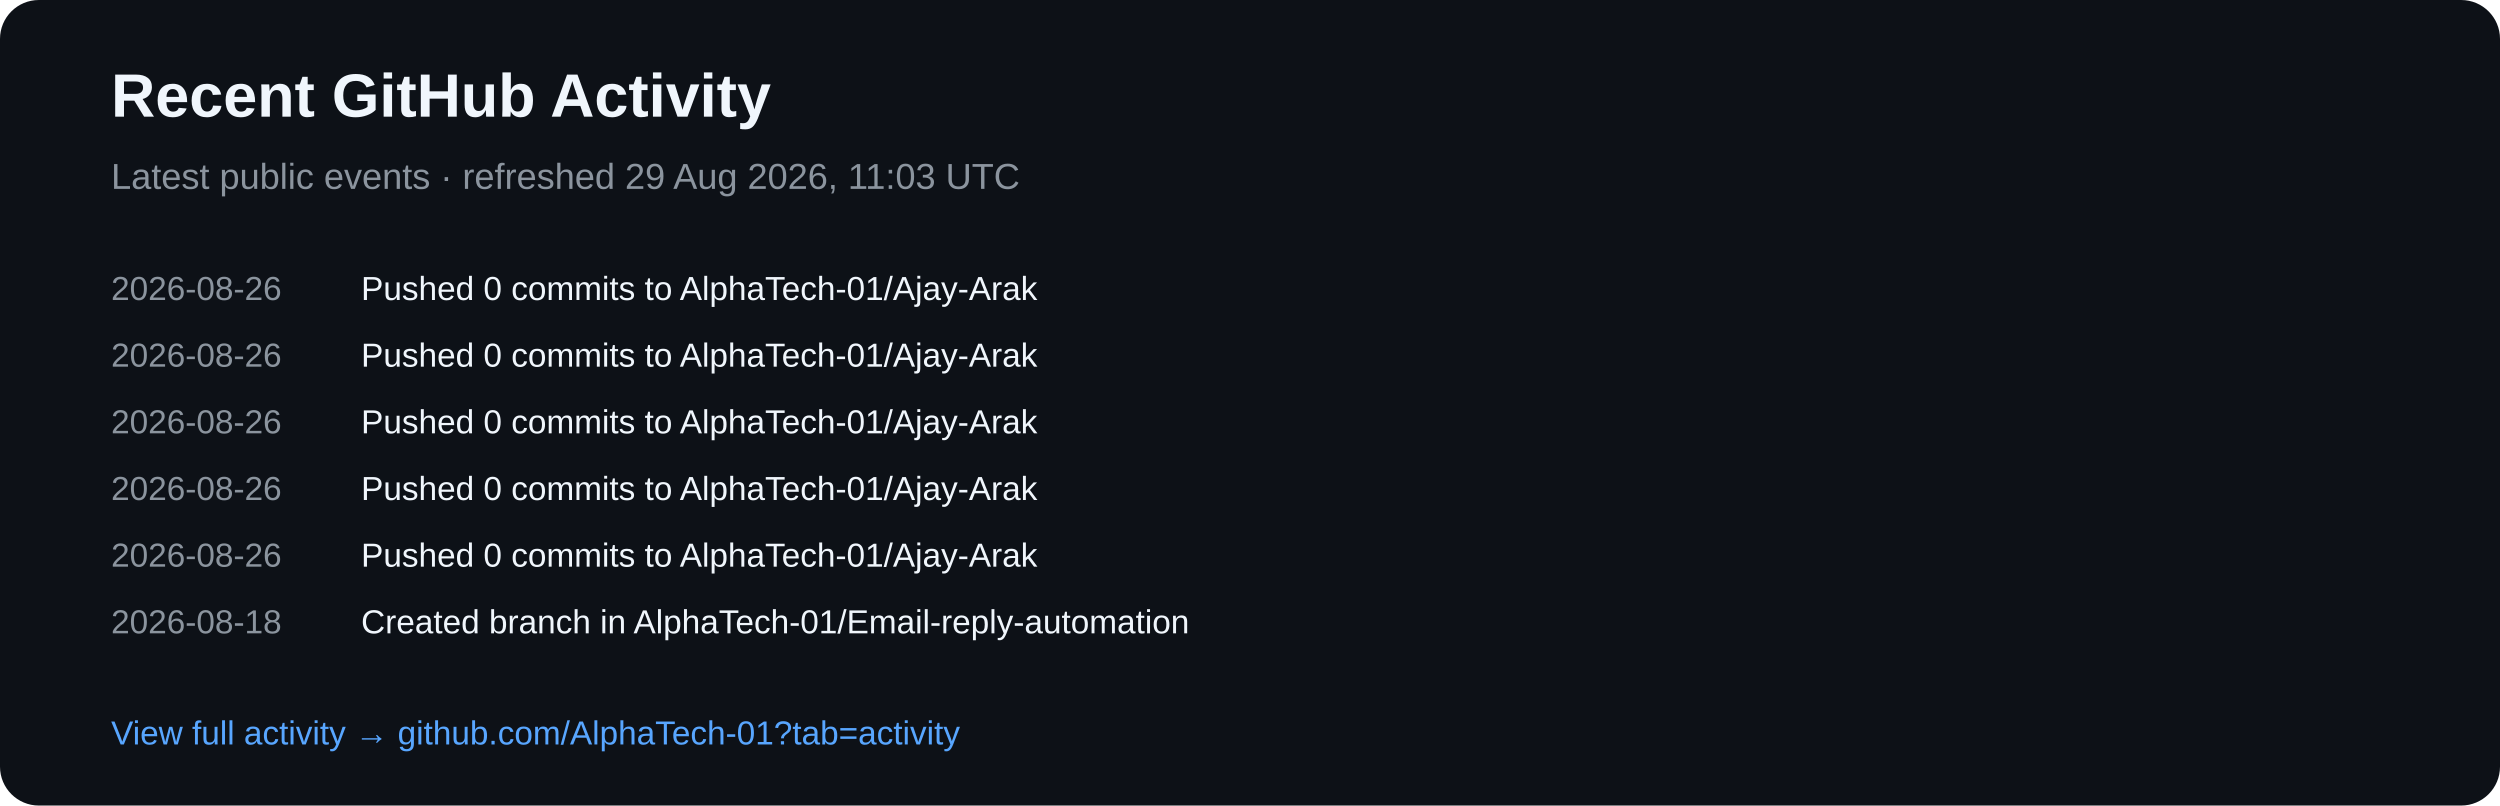
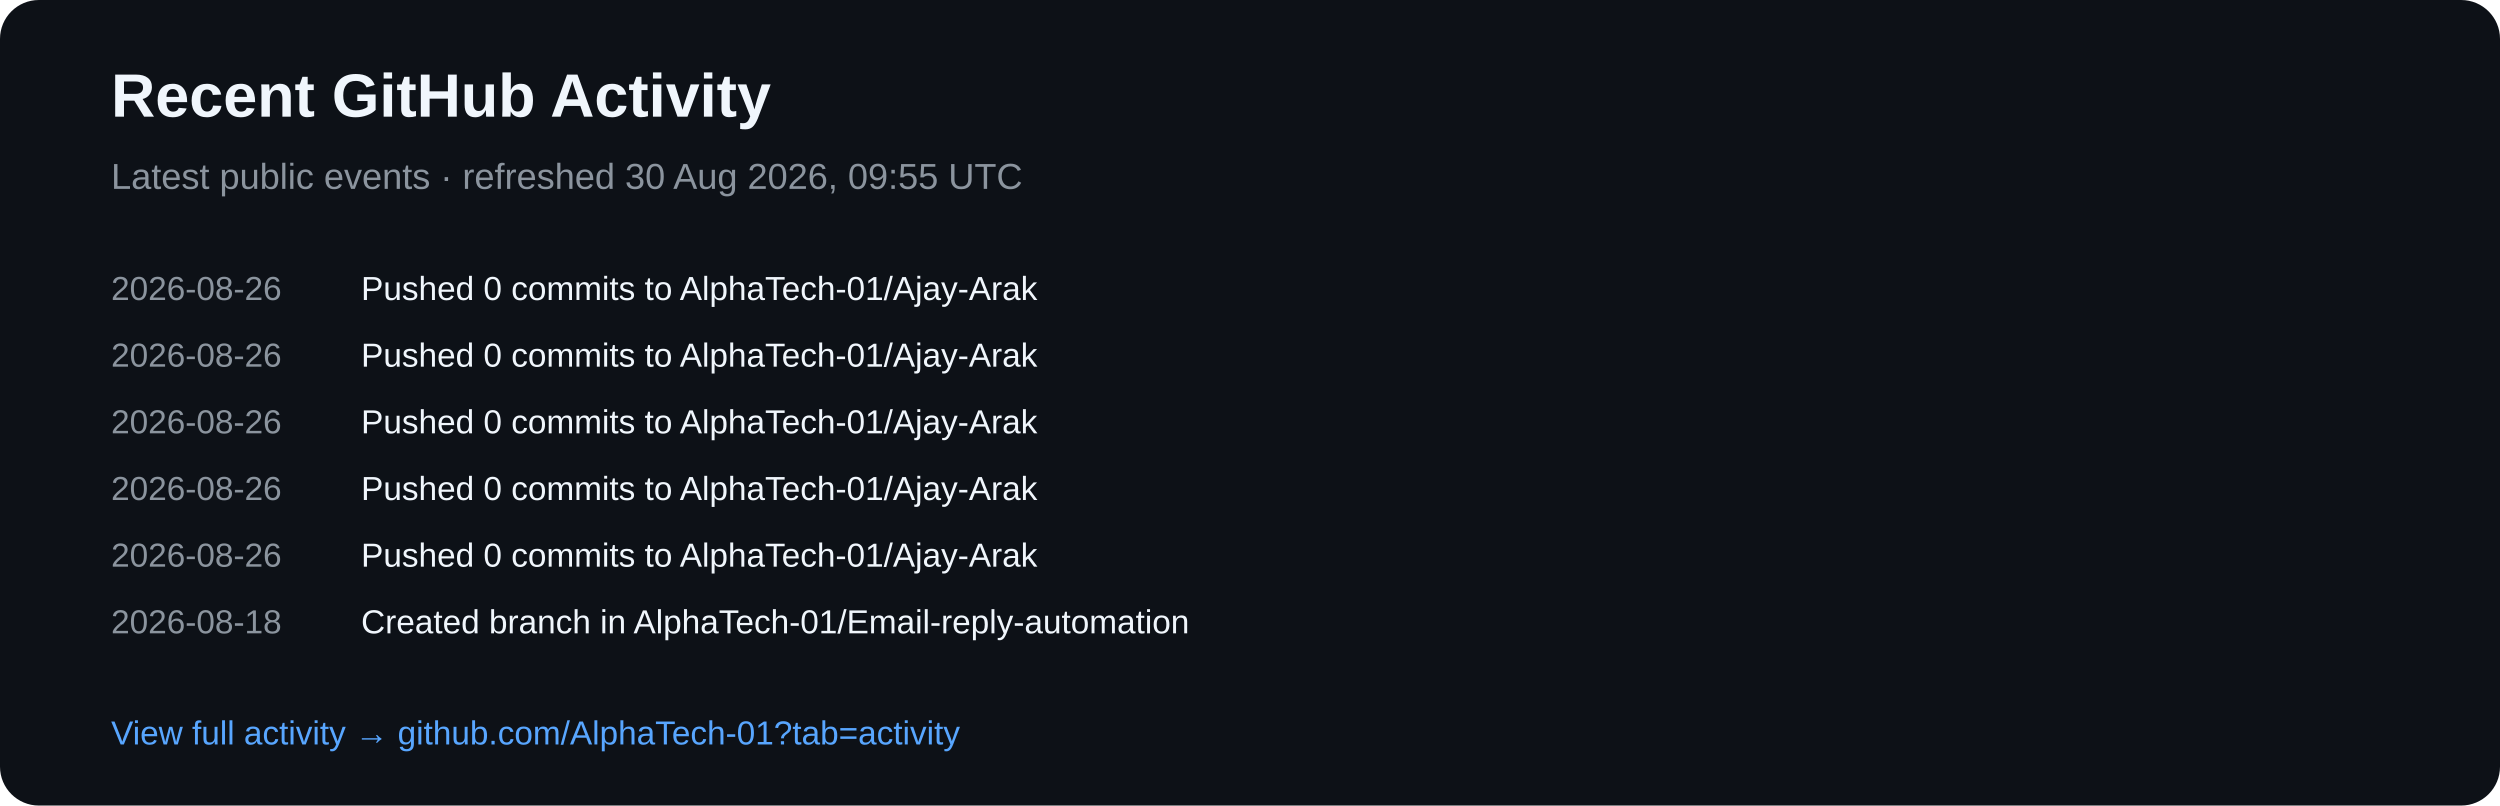
<svg xmlns="http://www.w3.org/2000/svg" width="900" height="290" viewBox="0 0 900 290">
  <rect width="900" height="290" rx="14" fill="#0d1117" />
  <text x="40" y="42" fill="#f0f6fc" font-family="Arial,sans-serif" font-size="22" font-weight="700">Recent GitHub Activity</text>
-   <text x="40" y="68" fill="#8b949e" font-family="Arial,sans-serif" font-size="13">Latest public events · refreshed 29 Aug 2026, 11:03 UTC</text>
+   <text x="40" y="68" fill="#8b949e" font-family="Arial,sans-serif" font-size="13">Latest public events · refreshed 30 Aug 2026, 09:55 UTC</text>
  <text x="40" y="108" fill="#8b949e" font-family="Arial,sans-serif" font-size="12">2026-08-26</text>
  <text x="130" y="108" fill="#f0f6fc" font-family="Arial,sans-serif" font-size="12">Pushed 0 commits to AlphaTech-01/Ajay-Arak</text>
  <text x="40" y="132" fill="#8b949e" font-family="Arial,sans-serif" font-size="12">2026-08-26</text>
  <text x="130" y="132" fill="#f0f6fc" font-family="Arial,sans-serif" font-size="12">Pushed 0 commits to AlphaTech-01/Ajay-Arak</text>
  <text x="40" y="156" fill="#8b949e" font-family="Arial,sans-serif" font-size="12">2026-08-26</text>
  <text x="130" y="156" fill="#f0f6fc" font-family="Arial,sans-serif" font-size="12">Pushed 0 commits to AlphaTech-01/Ajay-Arak</text>
  <text x="40" y="180" fill="#8b949e" font-family="Arial,sans-serif" font-size="12">2026-08-26</text>
  <text x="130" y="180" fill="#f0f6fc" font-family="Arial,sans-serif" font-size="12">Pushed 0 commits to AlphaTech-01/Ajay-Arak</text>
  <text x="40" y="204" fill="#8b949e" font-family="Arial,sans-serif" font-size="12">2026-08-26</text>
  <text x="130" y="204" fill="#f0f6fc" font-family="Arial,sans-serif" font-size="12">Pushed 0 commits to AlphaTech-01/Ajay-Arak</text>
  <text x="40" y="228" fill="#8b949e" font-family="Arial,sans-serif" font-size="12">2026-08-18</text>
  <text x="130" y="228" fill="#f0f6fc" font-family="Arial,sans-serif" font-size="12">Created branch in AlphaTech-01/Email-reply-automation</text>
  <text x="40" y="268" fill="#58a6ff" font-family="Arial,sans-serif" font-size="12">View full activity → github.com/AlphaTech-01?tab=activity</text>
</svg>
